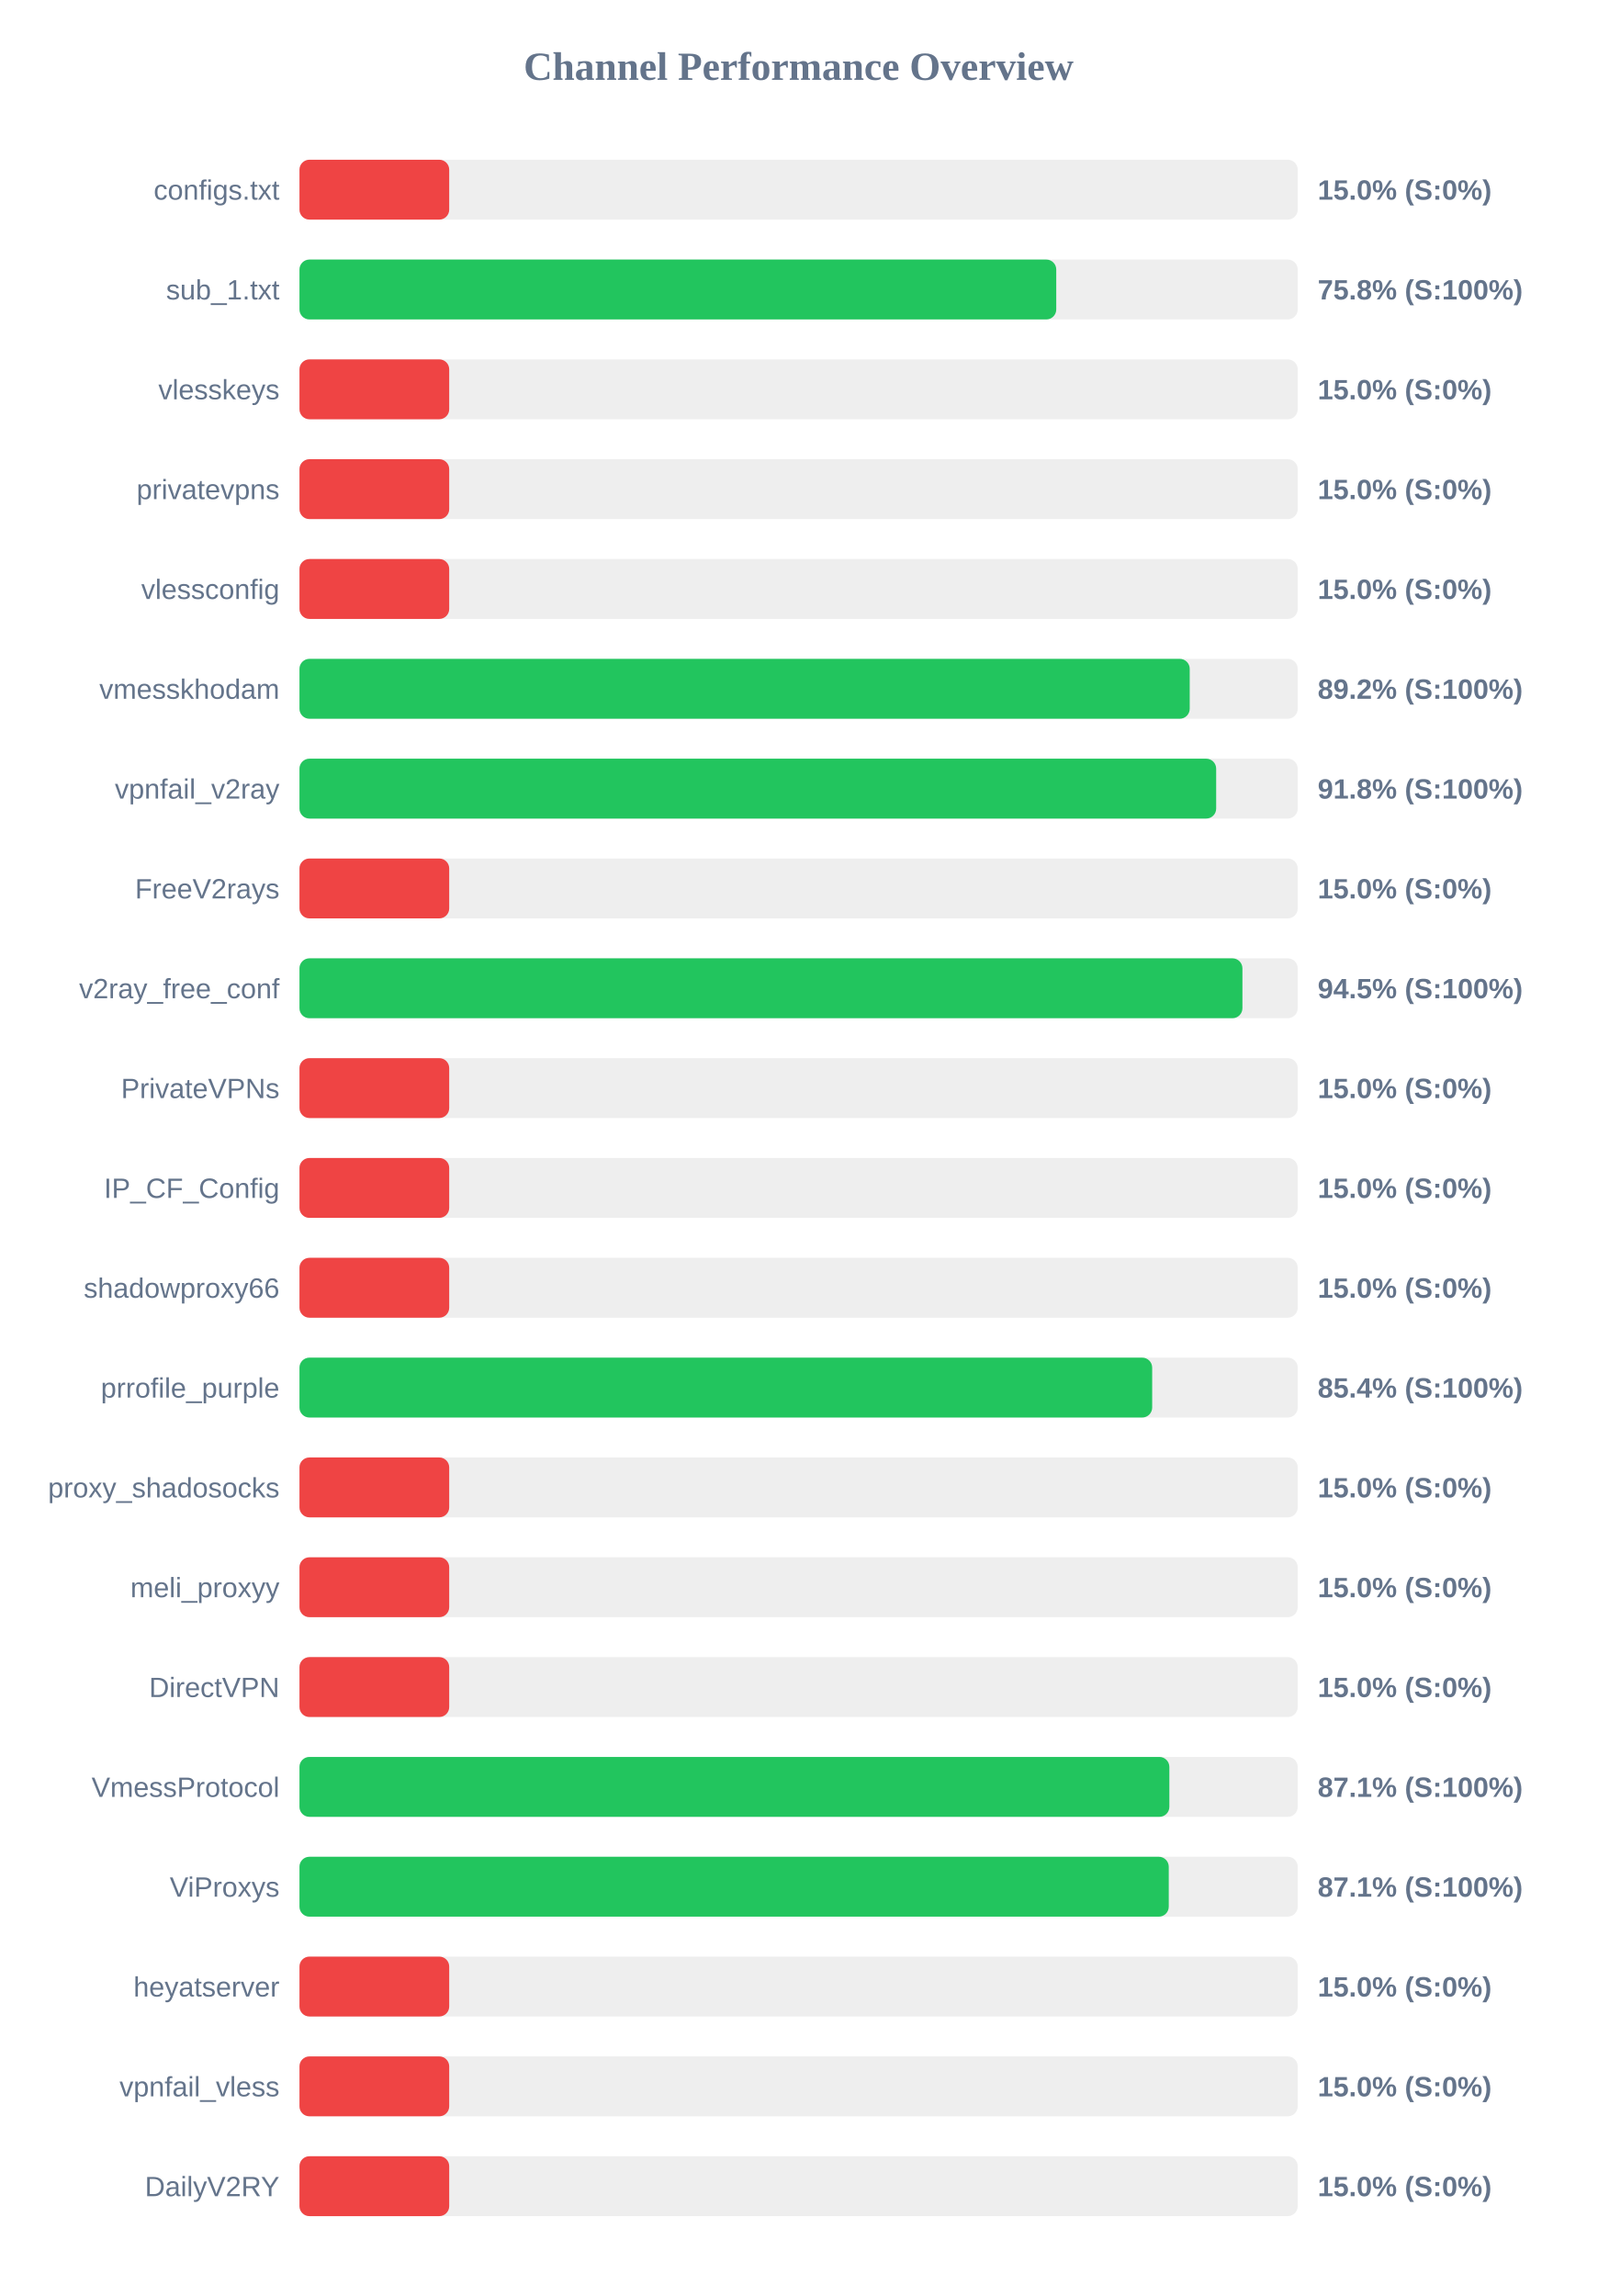
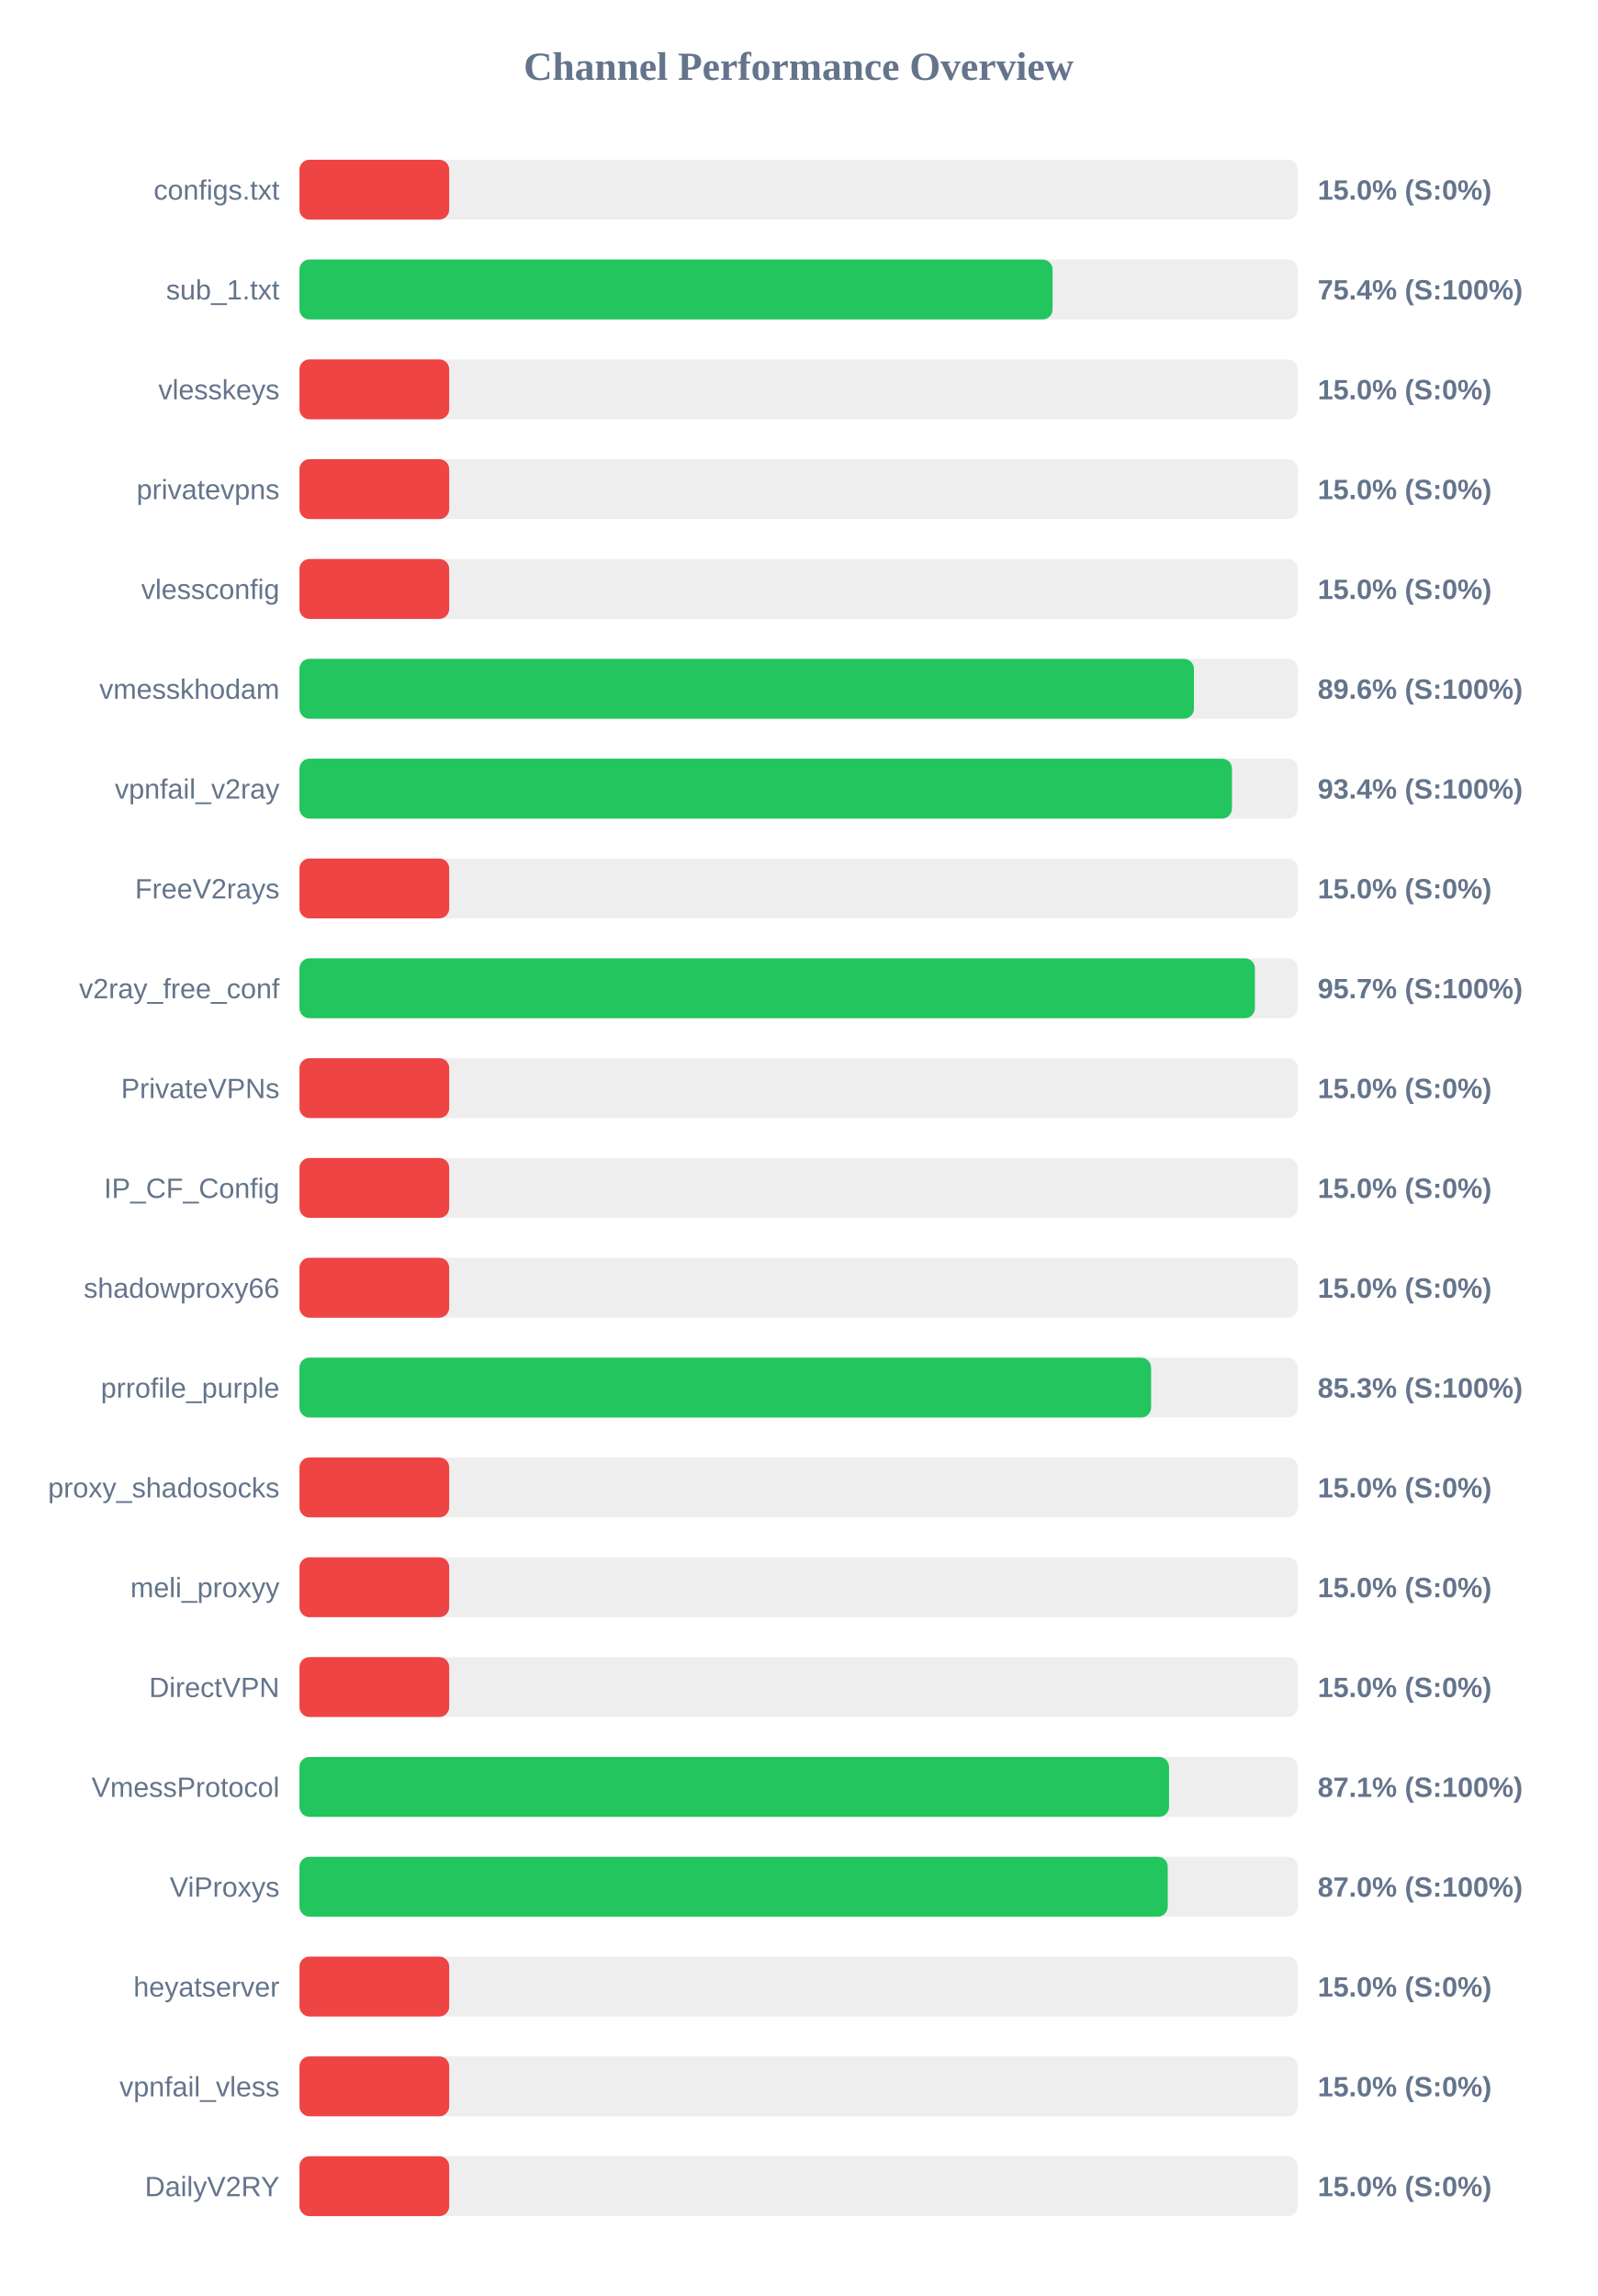
<svg xmlns="http://www.w3.org/2000/svg" width="800" height="1150" version="1.1">
  <style>
        .row { font: 14px Arial; fill: #64748b; }
        .score { font: bold 14px Arial; fill: #64748b; }
    </style>
  <text x="400" y="40" text-anchor="middle" font-size="20px" font-weight="bold" fill="#64748b">Channel Performance Overview</text>
  <rect x="150" y="80" width="500" height="30" fill="#eee" rx="5" />
  <rect x="150" y="80" width="75.0" height="30" fill="#ef4444" rx="5" />
  <text x="140" y="100" text-anchor="end" class="row">configs.txt</text>
  <text x="660" y="100" text-anchor="start" class="score">15.0% (S:0%)</text>
  <rect x="150" y="130" width="500" height="30" fill="#eee" rx="5" />
-   <rect x="150" y="130" width="379.05" height="30" fill="#22c55e" rx="5" />
+   <rect x="150" y="130" width="377.2" height="30" fill="#22c55e" rx="5" />
  <text x="140" y="150" text-anchor="end" class="row">sub_1.txt</text>
-   <text x="660" y="150" text-anchor="start" class="score">75.8% (S:100%)</text>
+   <text x="660" y="150" text-anchor="start" class="score">75.4% (S:100%)</text>
  <rect x="150" y="180" width="500" height="30" fill="#eee" rx="5" />
  <rect x="150" y="180" width="75.0" height="30" fill="#ef4444" rx="5" />
  <text x="140" y="200" text-anchor="end" class="row">vlesskeys</text>
  <text x="660" y="200" text-anchor="start" class="score">15.0% (S:0%)</text>
  <rect x="150" y="230" width="500" height="30" fill="#eee" rx="5" />
  <rect x="150" y="230" width="75.0" height="30" fill="#ef4444" rx="5" />
  <text x="140" y="250" text-anchor="end" class="row">privatevpns</text>
  <text x="660" y="250" text-anchor="start" class="score">15.0% (S:0%)</text>
  <rect x="150" y="280" width="500" height="30" fill="#eee" rx="5" />
  <rect x="150" y="280" width="75.0" height="30" fill="#ef4444" rx="5" />
  <text x="140" y="300" text-anchor="end" class="row">vlessconfig</text>
  <text x="660" y="300" text-anchor="start" class="score">15.0% (S:0%)</text>
  <rect x="150" y="330" width="500" height="30" fill="#eee" rx="5" />
-   <rect x="150" y="330" width="445.9" height="30" fill="#22c55e" rx="5" />
+   <rect x="150" y="330" width="448.0" height="30" fill="#22c55e" rx="5" />
  <text x="140" y="350" text-anchor="end" class="row">vmesskhodam</text>
-   <text x="660" y="350" text-anchor="start" class="score">89.2% (S:100%)</text>
+   <text x="660" y="350" text-anchor="start" class="score">89.6% (S:100%)</text>
  <rect x="150" y="380" width="500" height="30" fill="#eee" rx="5" />
-   <rect x="150" y="380" width="459.15" height="30" fill="#22c55e" rx="5" />
+   <rect x="150" y="380" width="467.05" height="30" fill="#22c55e" rx="5" />
  <text x="140" y="400" text-anchor="end" class="row">vpnfail_v2ray</text>
-   <text x="660" y="400" text-anchor="start" class="score">91.8% (S:100%)</text>
+   <text x="660" y="400" text-anchor="start" class="score">93.4% (S:100%)</text>
  <rect x="150" y="430" width="500" height="30" fill="#eee" rx="5" />
  <rect x="150" y="430" width="75.0" height="30" fill="#ef4444" rx="5" />
  <text x="140" y="450" text-anchor="end" class="row">FreeV2rays</text>
  <text x="660" y="450" text-anchor="start" class="score">15.0% (S:0%)</text>
  <rect x="150" y="480" width="500" height="30" fill="#eee" rx="5" />
-   <rect x="150" y="480" width="472.3" height="30" fill="#22c55e" rx="5" />
+   <rect x="150" y="480" width="478.55" height="30" fill="#22c55e" rx="5" />
  <text x="140" y="500" text-anchor="end" class="row">v2ray_free_conf</text>
-   <text x="660" y="500" text-anchor="start" class="score">94.5% (S:100%)</text>
+   <text x="660" y="500" text-anchor="start" class="score">95.7% (S:100%)</text>
  <rect x="150" y="530" width="500" height="30" fill="#eee" rx="5" />
  <rect x="150" y="530" width="75.0" height="30" fill="#ef4444" rx="5" />
  <text x="140" y="550" text-anchor="end" class="row">PrivateVPNs</text>
  <text x="660" y="550" text-anchor="start" class="score">15.0% (S:0%)</text>
  <rect x="150" y="580" width="500" height="30" fill="#eee" rx="5" />
  <rect x="150" y="580" width="75.0" height="30" fill="#ef4444" rx="5" />
  <text x="140" y="600" text-anchor="end" class="row">IP_CF_Config</text>
  <text x="660" y="600" text-anchor="start" class="score">15.0% (S:0%)</text>
  <rect x="150" y="630" width="500" height="30" fill="#eee" rx="5" />
  <rect x="150" y="630" width="75.0" height="30" fill="#ef4444" rx="5" />
  <text x="140" y="650" text-anchor="end" class="row">shadowproxy66</text>
  <text x="660" y="650" text-anchor="start" class="score">15.0% (S:0%)</text>
  <rect x="150" y="680" width="500" height="30" fill="#eee" rx="5" />
-   <rect x="150" y="680" width="427.1" height="30" fill="#22c55e" rx="5" />
+   <rect x="150" y="680" width="426.55" height="30" fill="#22c55e" rx="5" />
  <text x="140" y="700" text-anchor="end" class="row">prrofile_purple</text>
-   <text x="660" y="700" text-anchor="start" class="score">85.4% (S:100%)</text>
+   <text x="660" y="700" text-anchor="start" class="score">85.3% (S:100%)</text>
  <rect x="150" y="730" width="500" height="30" fill="#eee" rx="5" />
  <rect x="150" y="730" width="75.0" height="30" fill="#ef4444" rx="5" />
  <text x="140" y="750" text-anchor="end" class="row">proxy_shadosocks</text>
  <text x="660" y="750" text-anchor="start" class="score">15.0% (S:0%)</text>
  <rect x="150" y="780" width="500" height="30" fill="#eee" rx="5" />
  <rect x="150" y="780" width="75.0" height="30" fill="#ef4444" rx="5" />
  <text x="140" y="800" text-anchor="end" class="row">meli_proxyy</text>
  <text x="660" y="800" text-anchor="start" class="score">15.0% (S:0%)</text>
  <rect x="150" y="830" width="500" height="30" fill="#eee" rx="5" />
  <rect x="150" y="830" width="75.0" height="30" fill="#ef4444" rx="5" />
  <text x="140" y="850" text-anchor="end" class="row">DirectVPN</text>
  <text x="660" y="850" text-anchor="start" class="score">15.0% (S:0%)</text>
  <rect x="150" y="880" width="500" height="30" fill="#eee" rx="5" />
-   <rect x="150" y="880" width="435.7" height="30" fill="#22c55e" rx="5" />
+   <rect x="150" y="880" width="435.55" height="30" fill="#22c55e" rx="5" />
  <text x="140" y="900" text-anchor="end" class="row">VmessProtocol</text>
  <text x="660" y="900" text-anchor="start" class="score">87.1% (S:100%)</text>
  <rect x="150" y="930" width="500" height="30" fill="#eee" rx="5" />
-   <rect x="150" y="930" width="435.4" height="30" fill="#22c55e" rx="5" />
+   <rect x="150" y="930" width="434.9" height="30" fill="#22c55e" rx="5" />
  <text x="140" y="950" text-anchor="end" class="row">ViProxys</text>
-   <text x="660" y="950" text-anchor="start" class="score">87.1% (S:100%)</text>
+   <text x="660" y="950" text-anchor="start" class="score">87.0% (S:100%)</text>
  <rect x="150" y="980" width="500" height="30" fill="#eee" rx="5" />
  <rect x="150" y="980" width="75.0" height="30" fill="#ef4444" rx="5" />
  <text x="140" y="1000" text-anchor="end" class="row">heyatserver</text>
  <text x="660" y="1000" text-anchor="start" class="score">15.0% (S:0%)</text>
  <rect x="150" y="1030" width="500" height="30" fill="#eee" rx="5" />
  <rect x="150" y="1030" width="75.0" height="30" fill="#ef4444" rx="5" />
  <text x="140" y="1050" text-anchor="end" class="row">vpnfail_vless</text>
  <text x="660" y="1050" text-anchor="start" class="score">15.0% (S:0%)</text>
  <rect x="150" y="1080" width="500" height="30" fill="#eee" rx="5" />
  <rect x="150" y="1080" width="75.0" height="30" fill="#ef4444" rx="5" />
  <text x="140" y="1100" text-anchor="end" class="row">DailyV2RY</text>
  <text x="660" y="1100" text-anchor="start" class="score">15.0% (S:0%)</text>
</svg>
